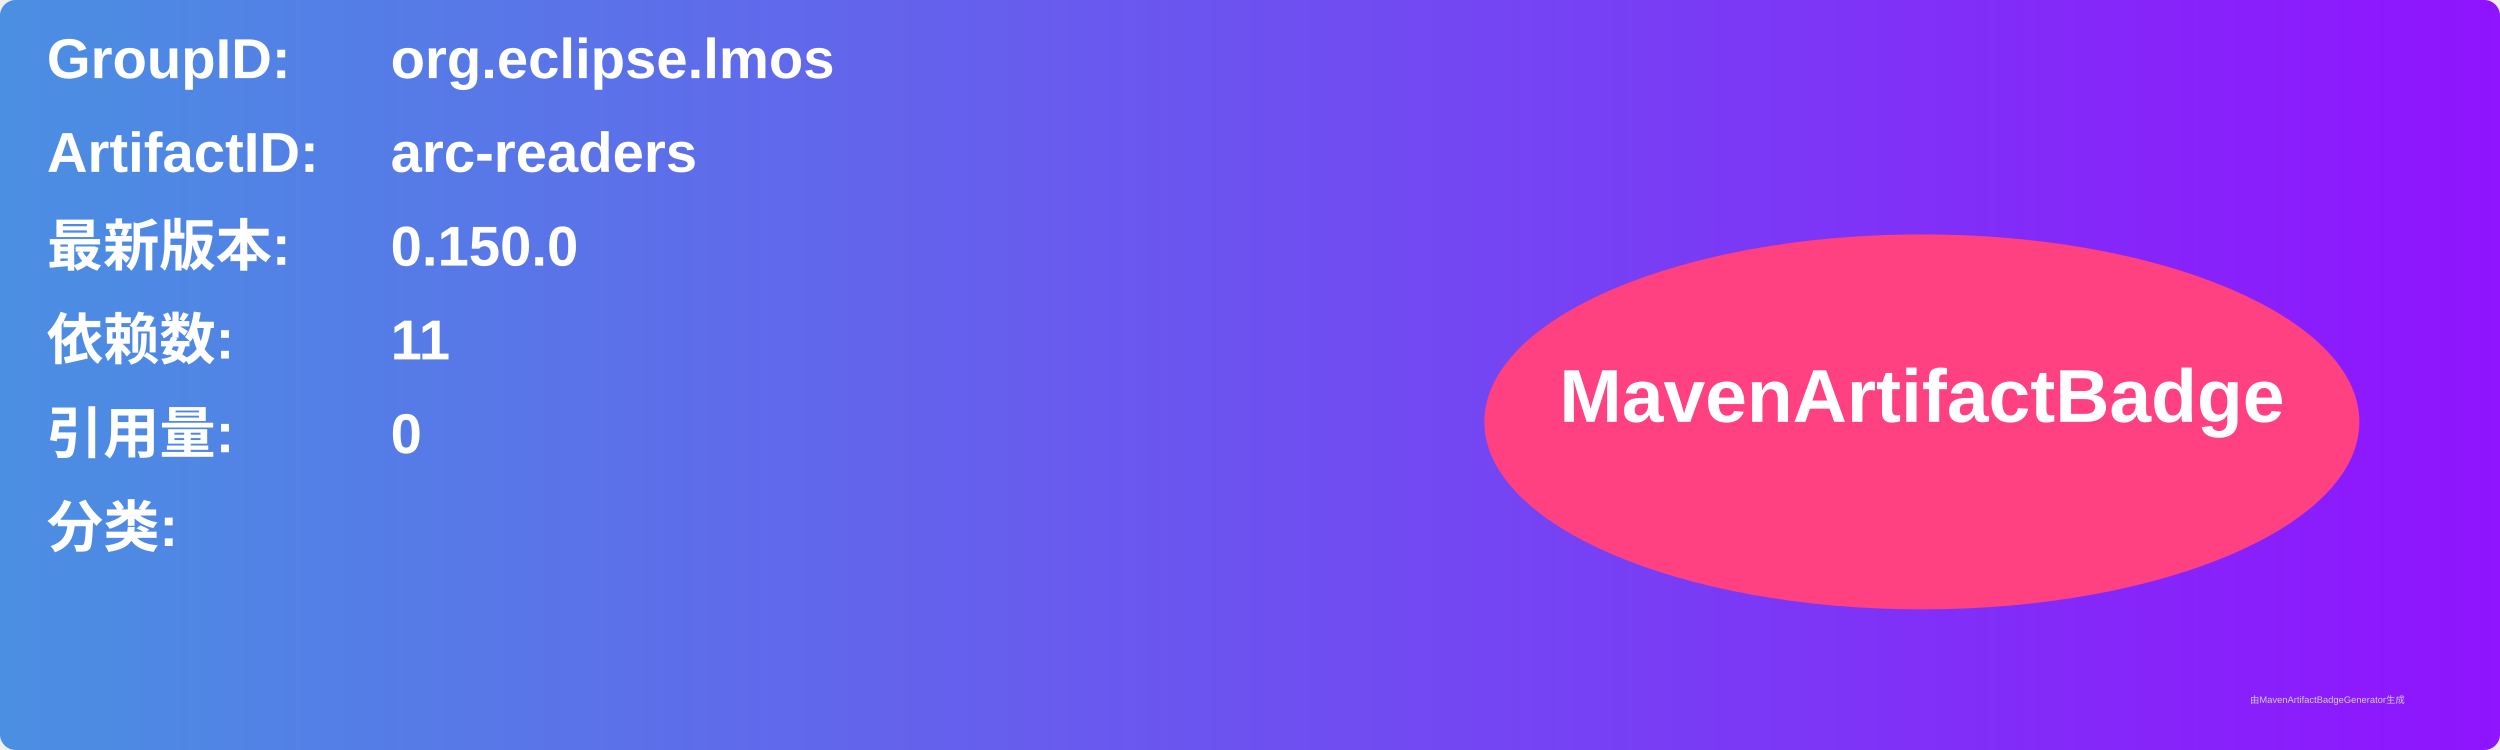
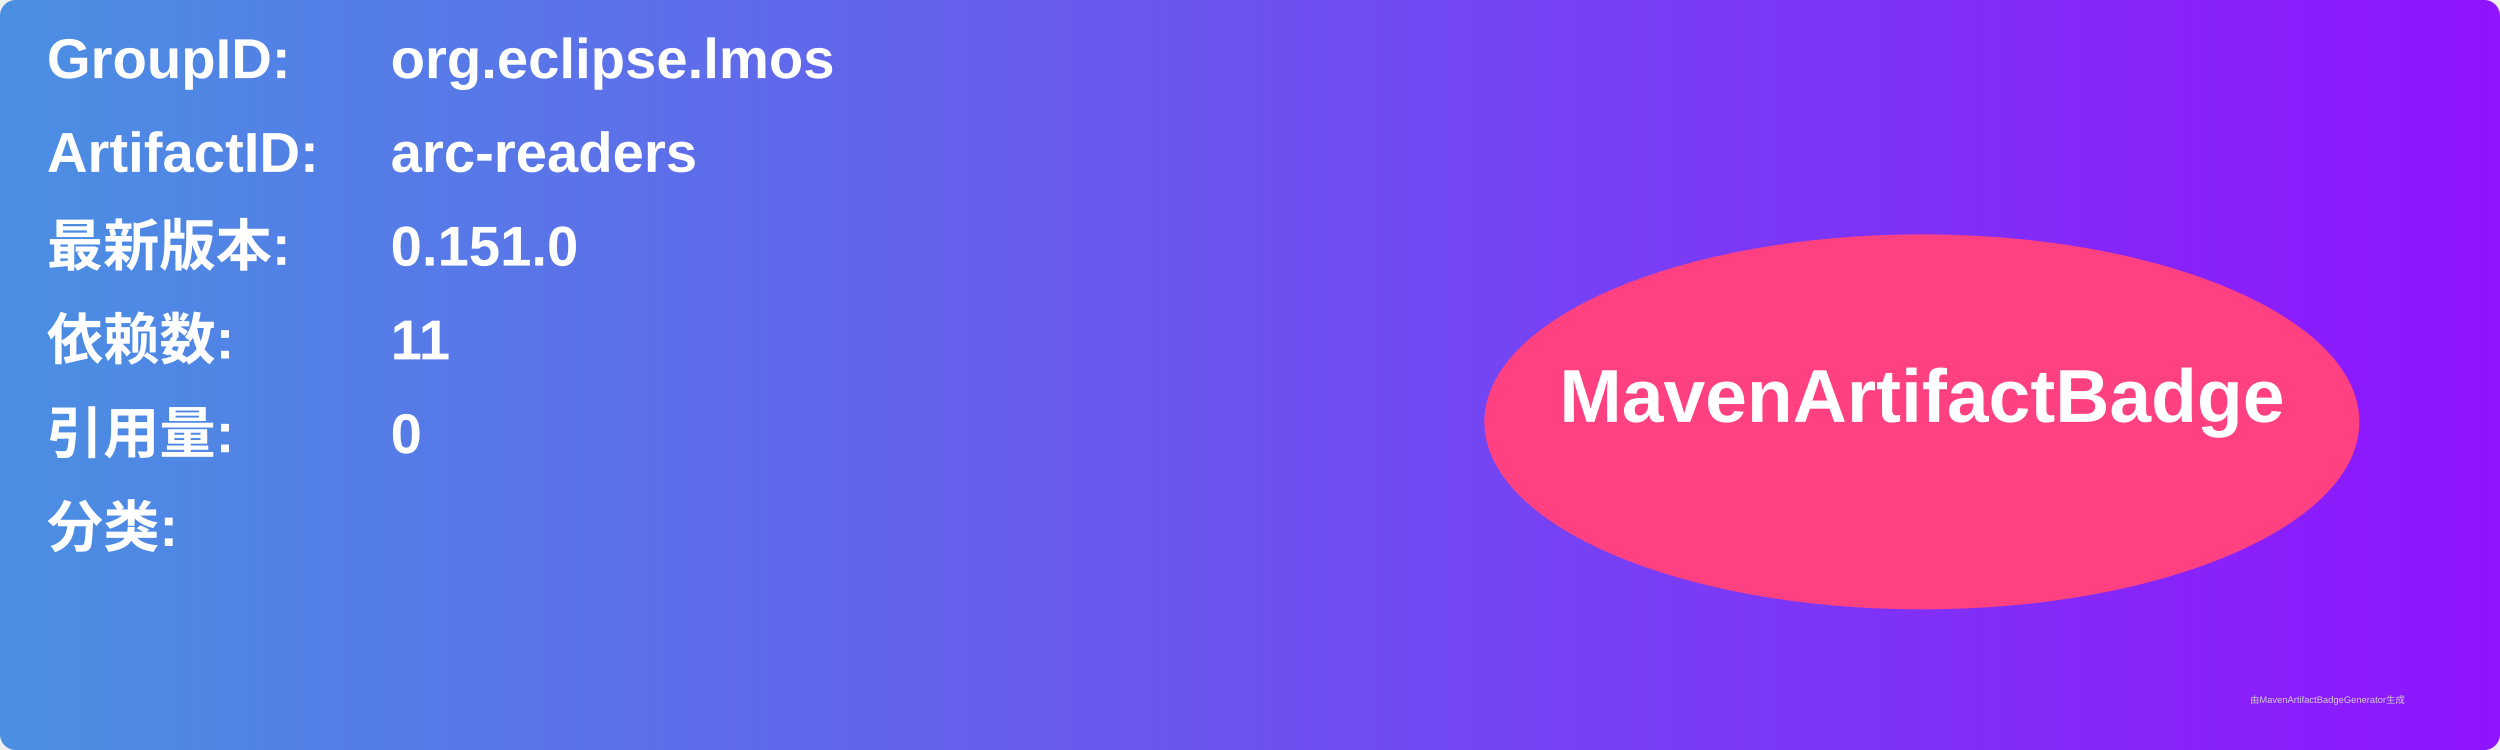
<svg xmlns="http://www.w3.org/2000/svg" width="800" height="240" viewBox="0 0 800 240">
  <linearGradient id="grad" x1="0%" y1="0%" x2="100%" y2="0%">
    <stop offset="0%" stop-color="#4a90e2" />
    <stop offset="100%" stop-color="#9013fe" />
  </linearGradient>
  <rect width="100%" height="100%" rx="5" ry="5" fill="url(#grad)" />
  <g transform="translate(15, 15)">
    <text x="0" y="10" font-family="Arial" font-size="18" fill="white" font-weight="bold" width="260">GroupID:</text>
    <text x="110" y="10" font-family="Arial" font-size="18" fill="white" font-weight="bold" width="460">org.eclipse.lmos</text>
    <text x="0" y="40" font-family="Arial" font-size="18" fill="white" font-weight="bold" width="260">ArtifactID:</text>
    <text x="110" y="40" font-family="Arial" font-size="18" fill="white" font-weight="bold" width="460">arc-readers</text>
    <text x="0" y="70" font-family="Arial" font-size="18" fill="white" font-weight="bold">最新版本:</text>
    <text x="110" y="70" font-family="Arial" font-size="18" fill="white" font-weight="bold">
-       <tspan font-weight="bold">0.150.0</tspan>
+       <tspan font-weight="bold">0.151.0</tspan>
    </text>
    <text x="0" y="100" font-family="Arial" font-size="18" fill="white" font-weight="bold">依赖数: </text>
    <text x="110" y="100" font-family="Arial" font-size="18" fill="white">
      <tspan font-weight="bold">11</tspan>
    </text>
    <text x="0" y="130" font-family="Arial" font-size="18" fill="white" font-weight="bold">引用量: </text>
    <text x="110" y="130" font-family="Arial" font-size="18" fill="white">
      <tspan font-weight="bold">0</tspan>
    </text>
    <text x="0" y="160" font-family="Arial" font-size="18" fill="white" font-weight="bold">分类:</text>
    <text x="10" y="190" font-family="Arial" font-size="10" fill="white">
      <tspan font-weight="bold" />
    </text>
    <ellipse cx="600" cy="120" rx="140" ry="60" fill="#ff4081" />
    <text x="600" y="120" text-anchor="middle" font-family="Arial" font-size="24" fill="white" font-weight="bold">MavenArtifactBadge</text>
  </g>
  <text x="720" y="225" font-family="Arial" font-size="3" fill="#d0d0d0">由MavenArtifactBadgeGenerator生成</text>
</svg>
